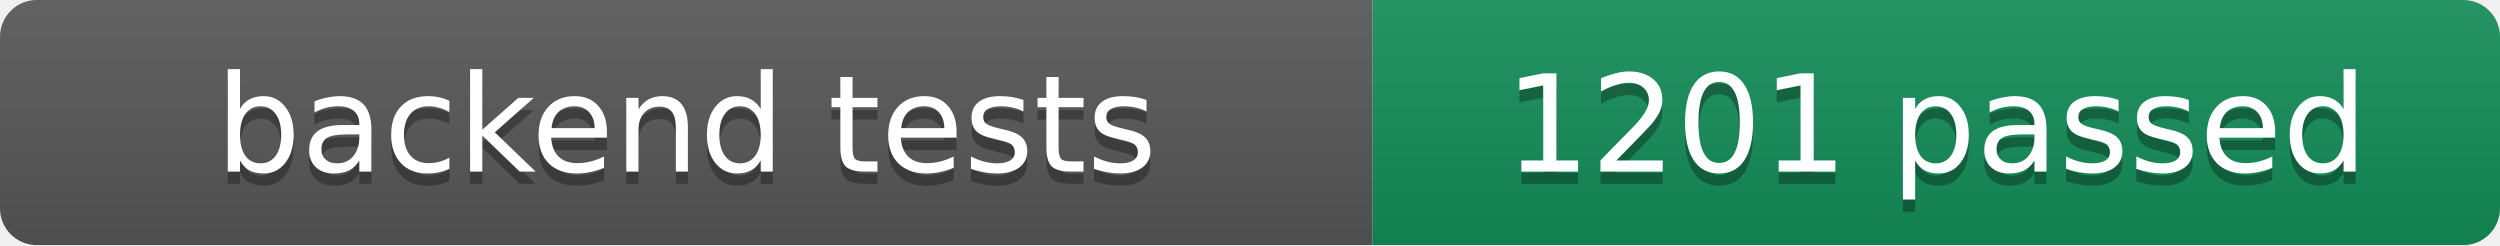
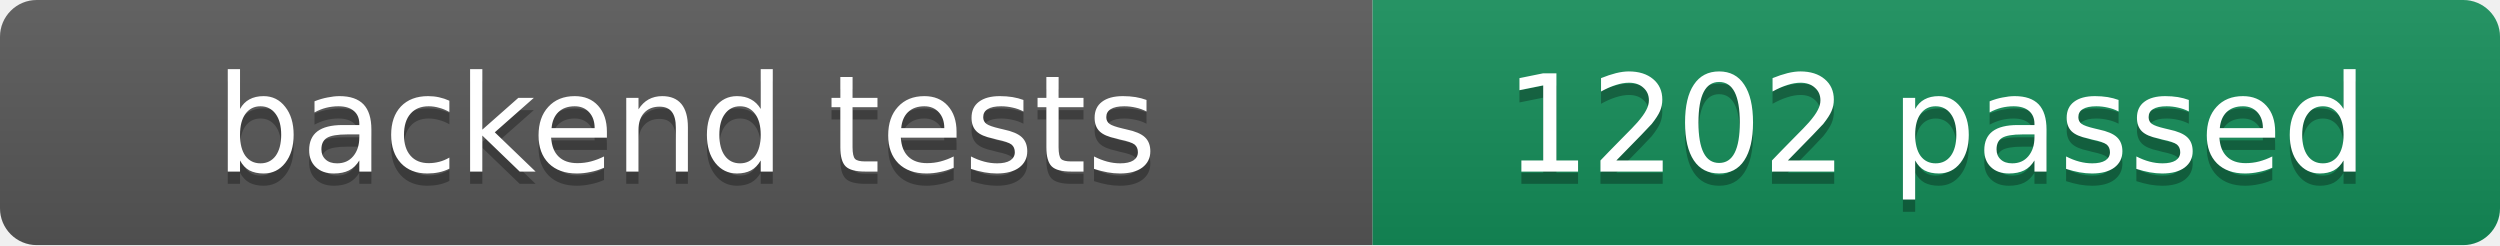
- <svg xmlns="http://www.w3.org/2000/svg" width="204" height="20" role="img" aria-label="backend tests: 1201 passed">
+ <svg xmlns="http://www.w3.org/2000/svg" width="204" height="20" role="img" aria-label="backend tests: 1202 passed">
  <linearGradient id="s" x2="0" y2="100%">
    <stop offset="0" stop-color="#fff" stop-opacity=".08" />
    <stop offset="1" stop-opacity=".08" />
  </linearGradient>
  <clipPath id="r">
    <rect width="204" height="20" rx="3" fill="#fff" />
  </clipPath>
  <g clip-path="url(#r)">
    <rect width="112" height="20" fill="#555" />
    <rect x="112" width="92" height="20" fill="#138a57" />
    <rect width="204" height="20" fill="url(#s)" />
  </g>
  <g fill="#fff" text-anchor="middle" font-family="Verdana,DejaVu Sans,sans-serif" font-size="11">
    <text x="56.0" y="15" fill="#010101" fill-opacity=".3">backend tests</text>
    <text x="56.0" y="14">backend tests</text>
-     <text x="158.0" y="15" fill="#010101" fill-opacity=".3">1201 passed</text>
-     <text x="158.0" y="14">1201 passed</text>
+     <text x="158.0" y="15" fill="#010101" fill-opacity=".3">1202 passed</text>
+     <text x="158.0" y="14">1202 passed</text>
  </g>
</svg>
